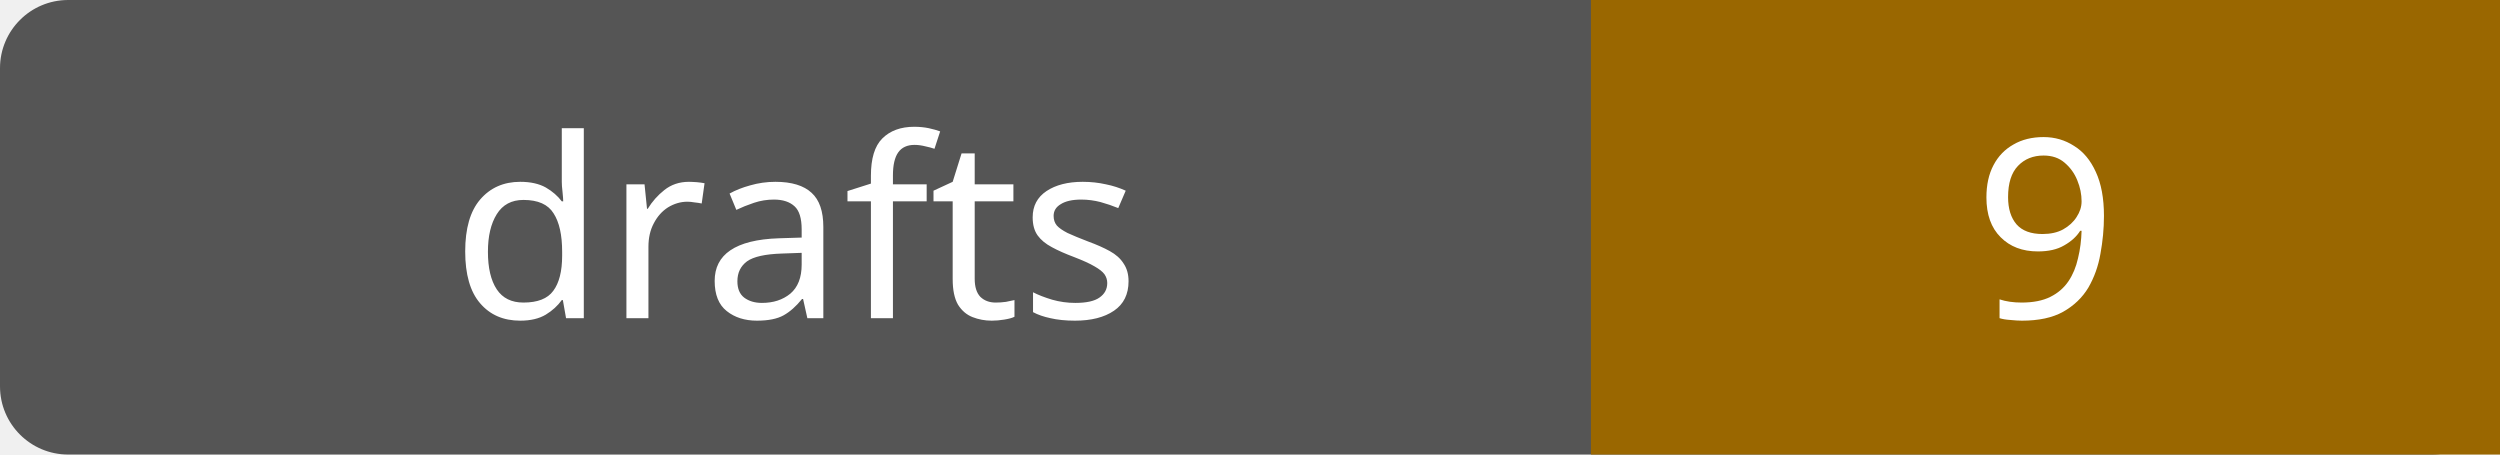
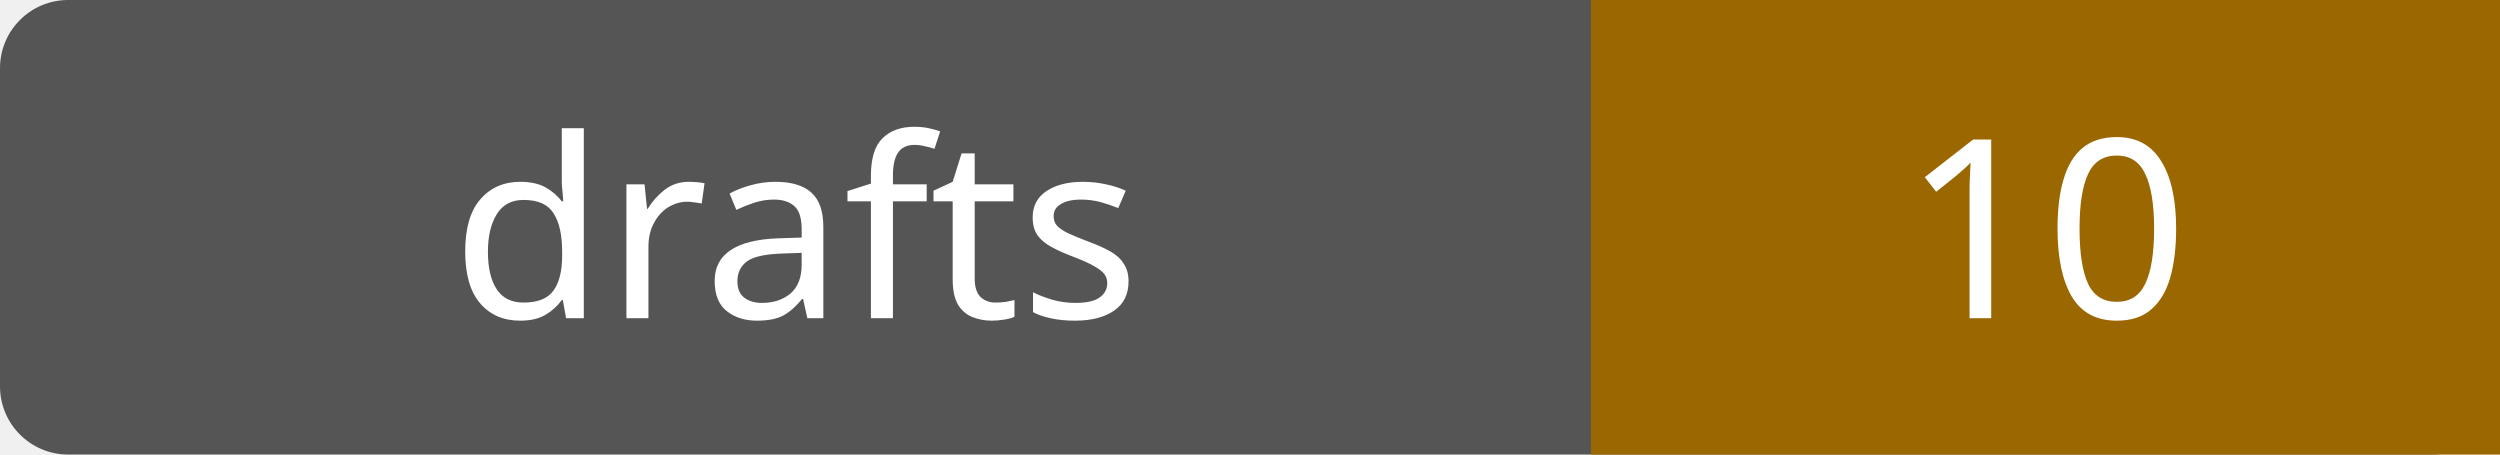
- <svg xmlns="http://www.w3.org/2000/svg" width="110" height="20" role="img" aria-label="drafts: 9">
+ <svg xmlns="http://www.w3.org/2000/svg" width="110" height="20" role="img" aria-label="drafts: 10">
  <rect width="110" height="20" rx="3" fill="#555" />
  <path fill="#9a6700" d="M70 0h40v20H70z" />
  <g fill="#fff" text-anchor="middle" font-family="Verdana,sans-serif" font-size="11">
    <text x="35.0" y="14">drafts</text>
-     <text x="90.0" y="14">9</text>
+     <text x="90.0" y="14">10</text>
  </g>
</svg>
